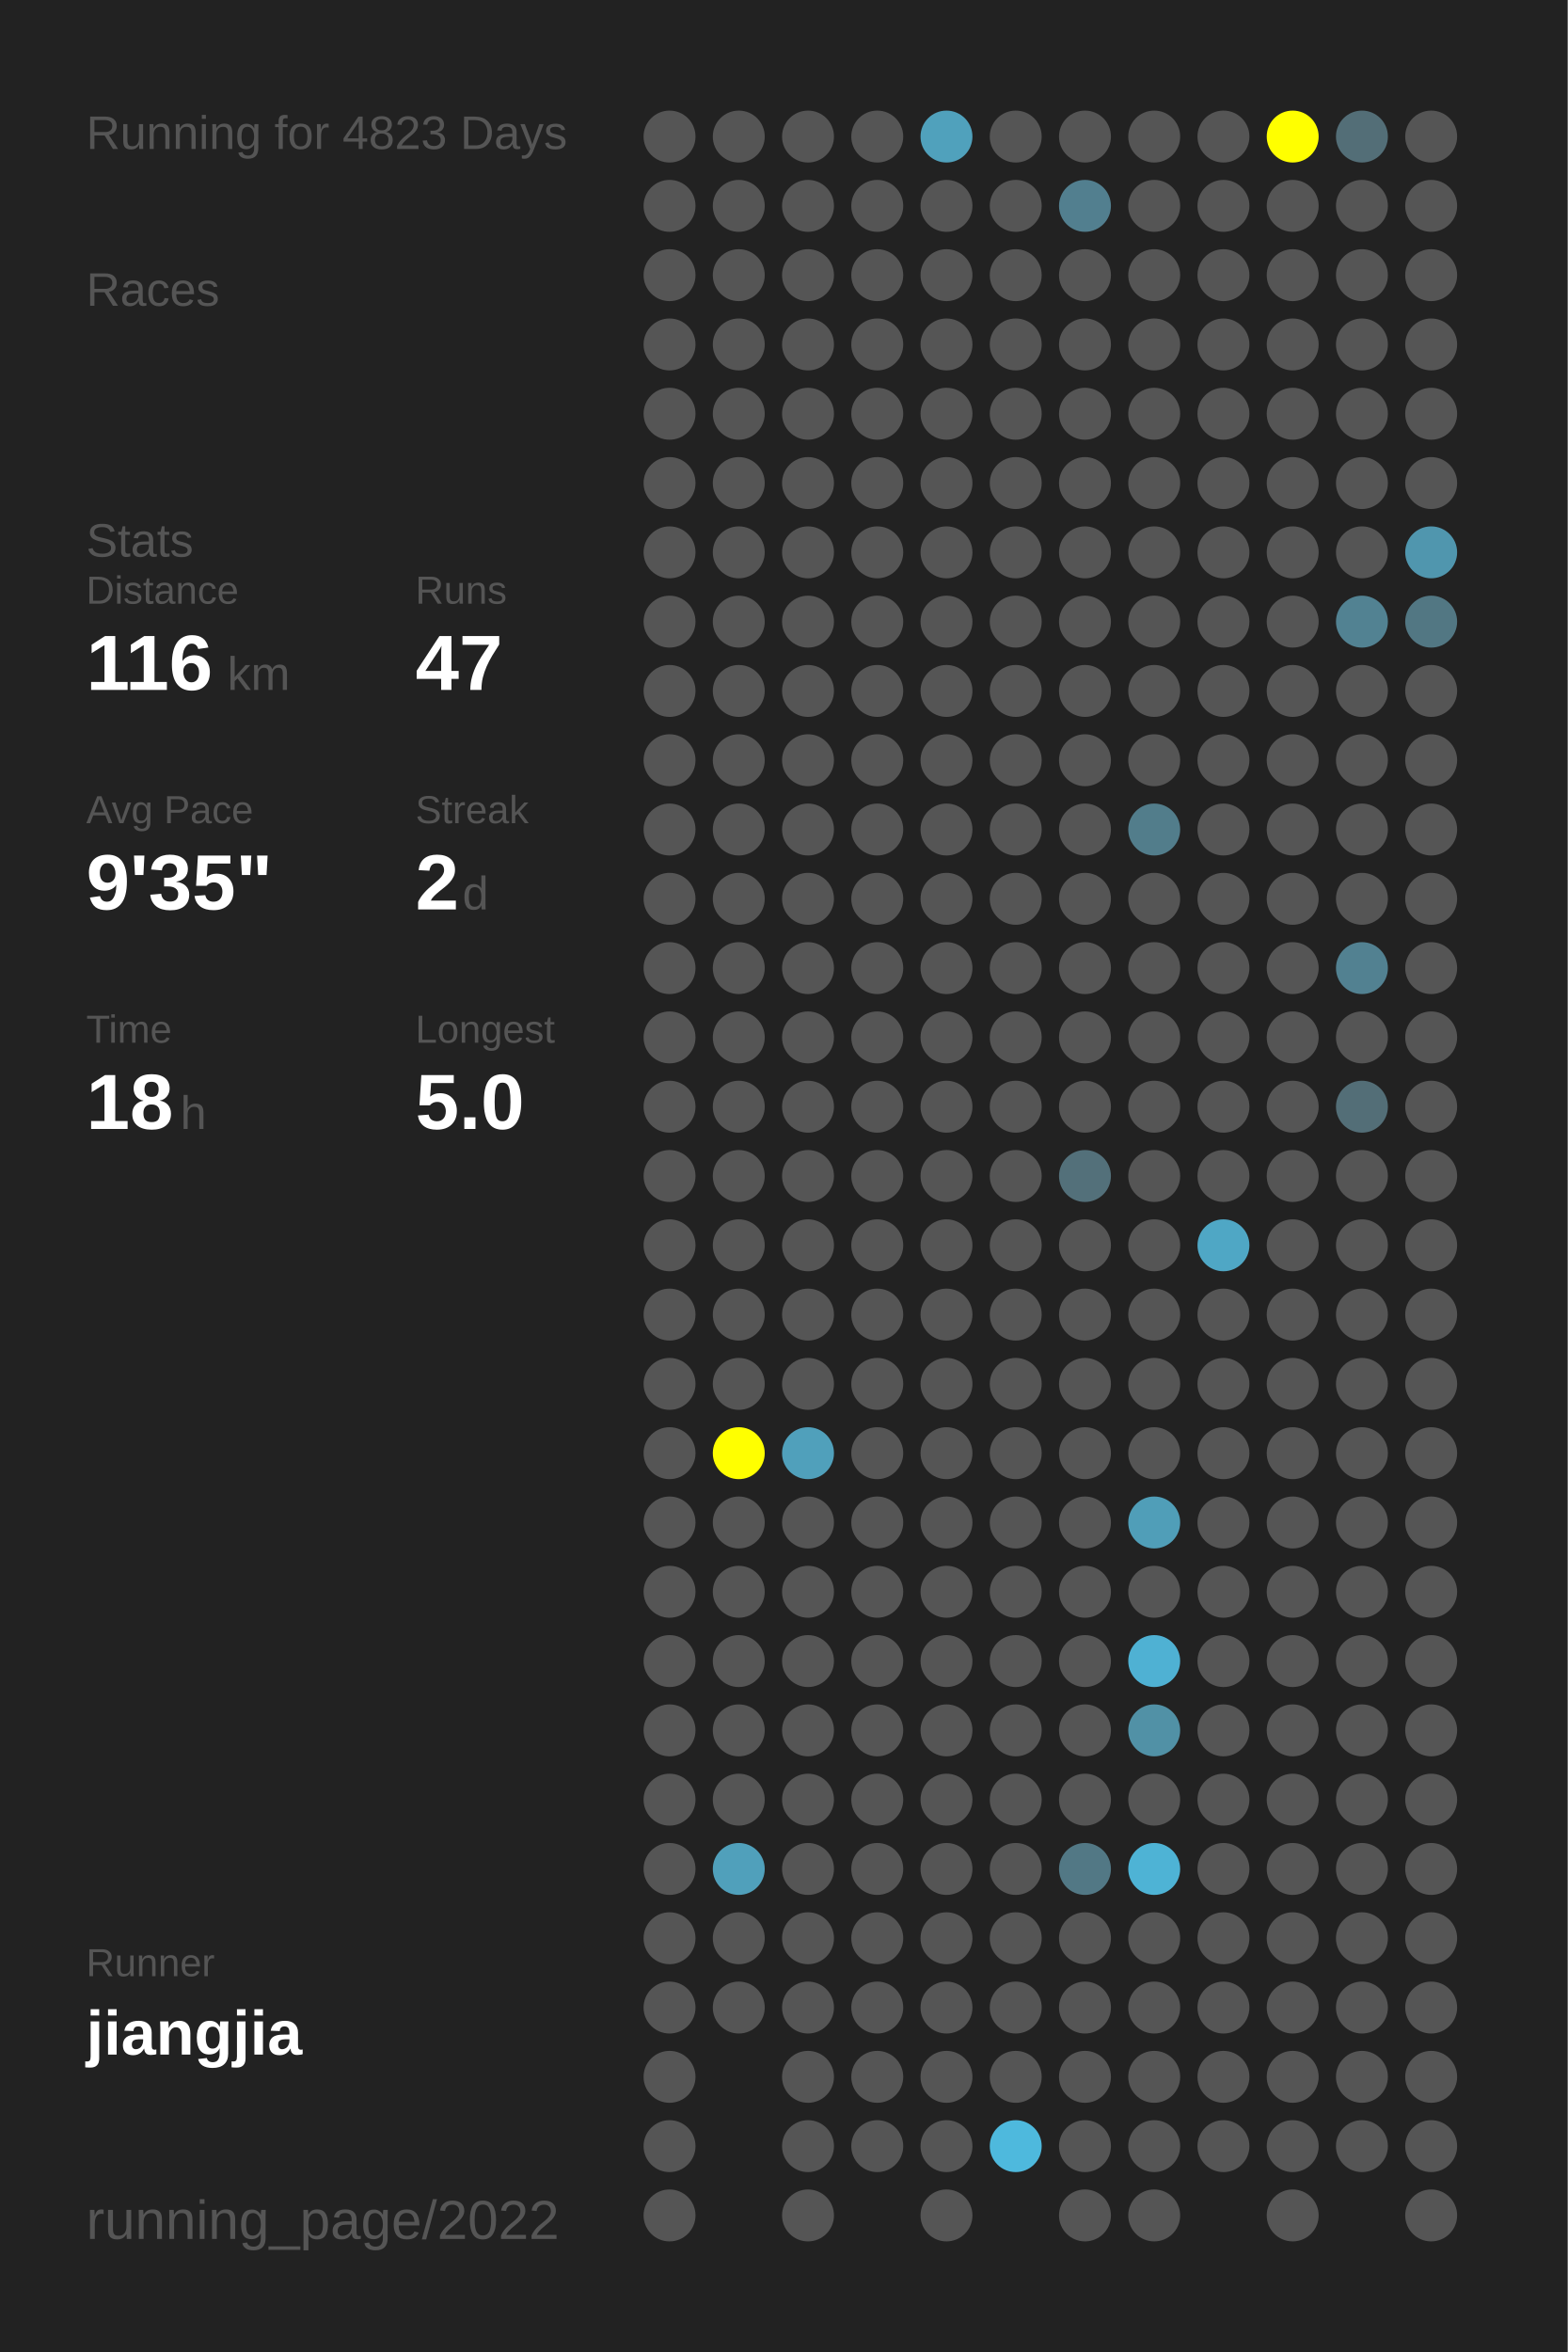
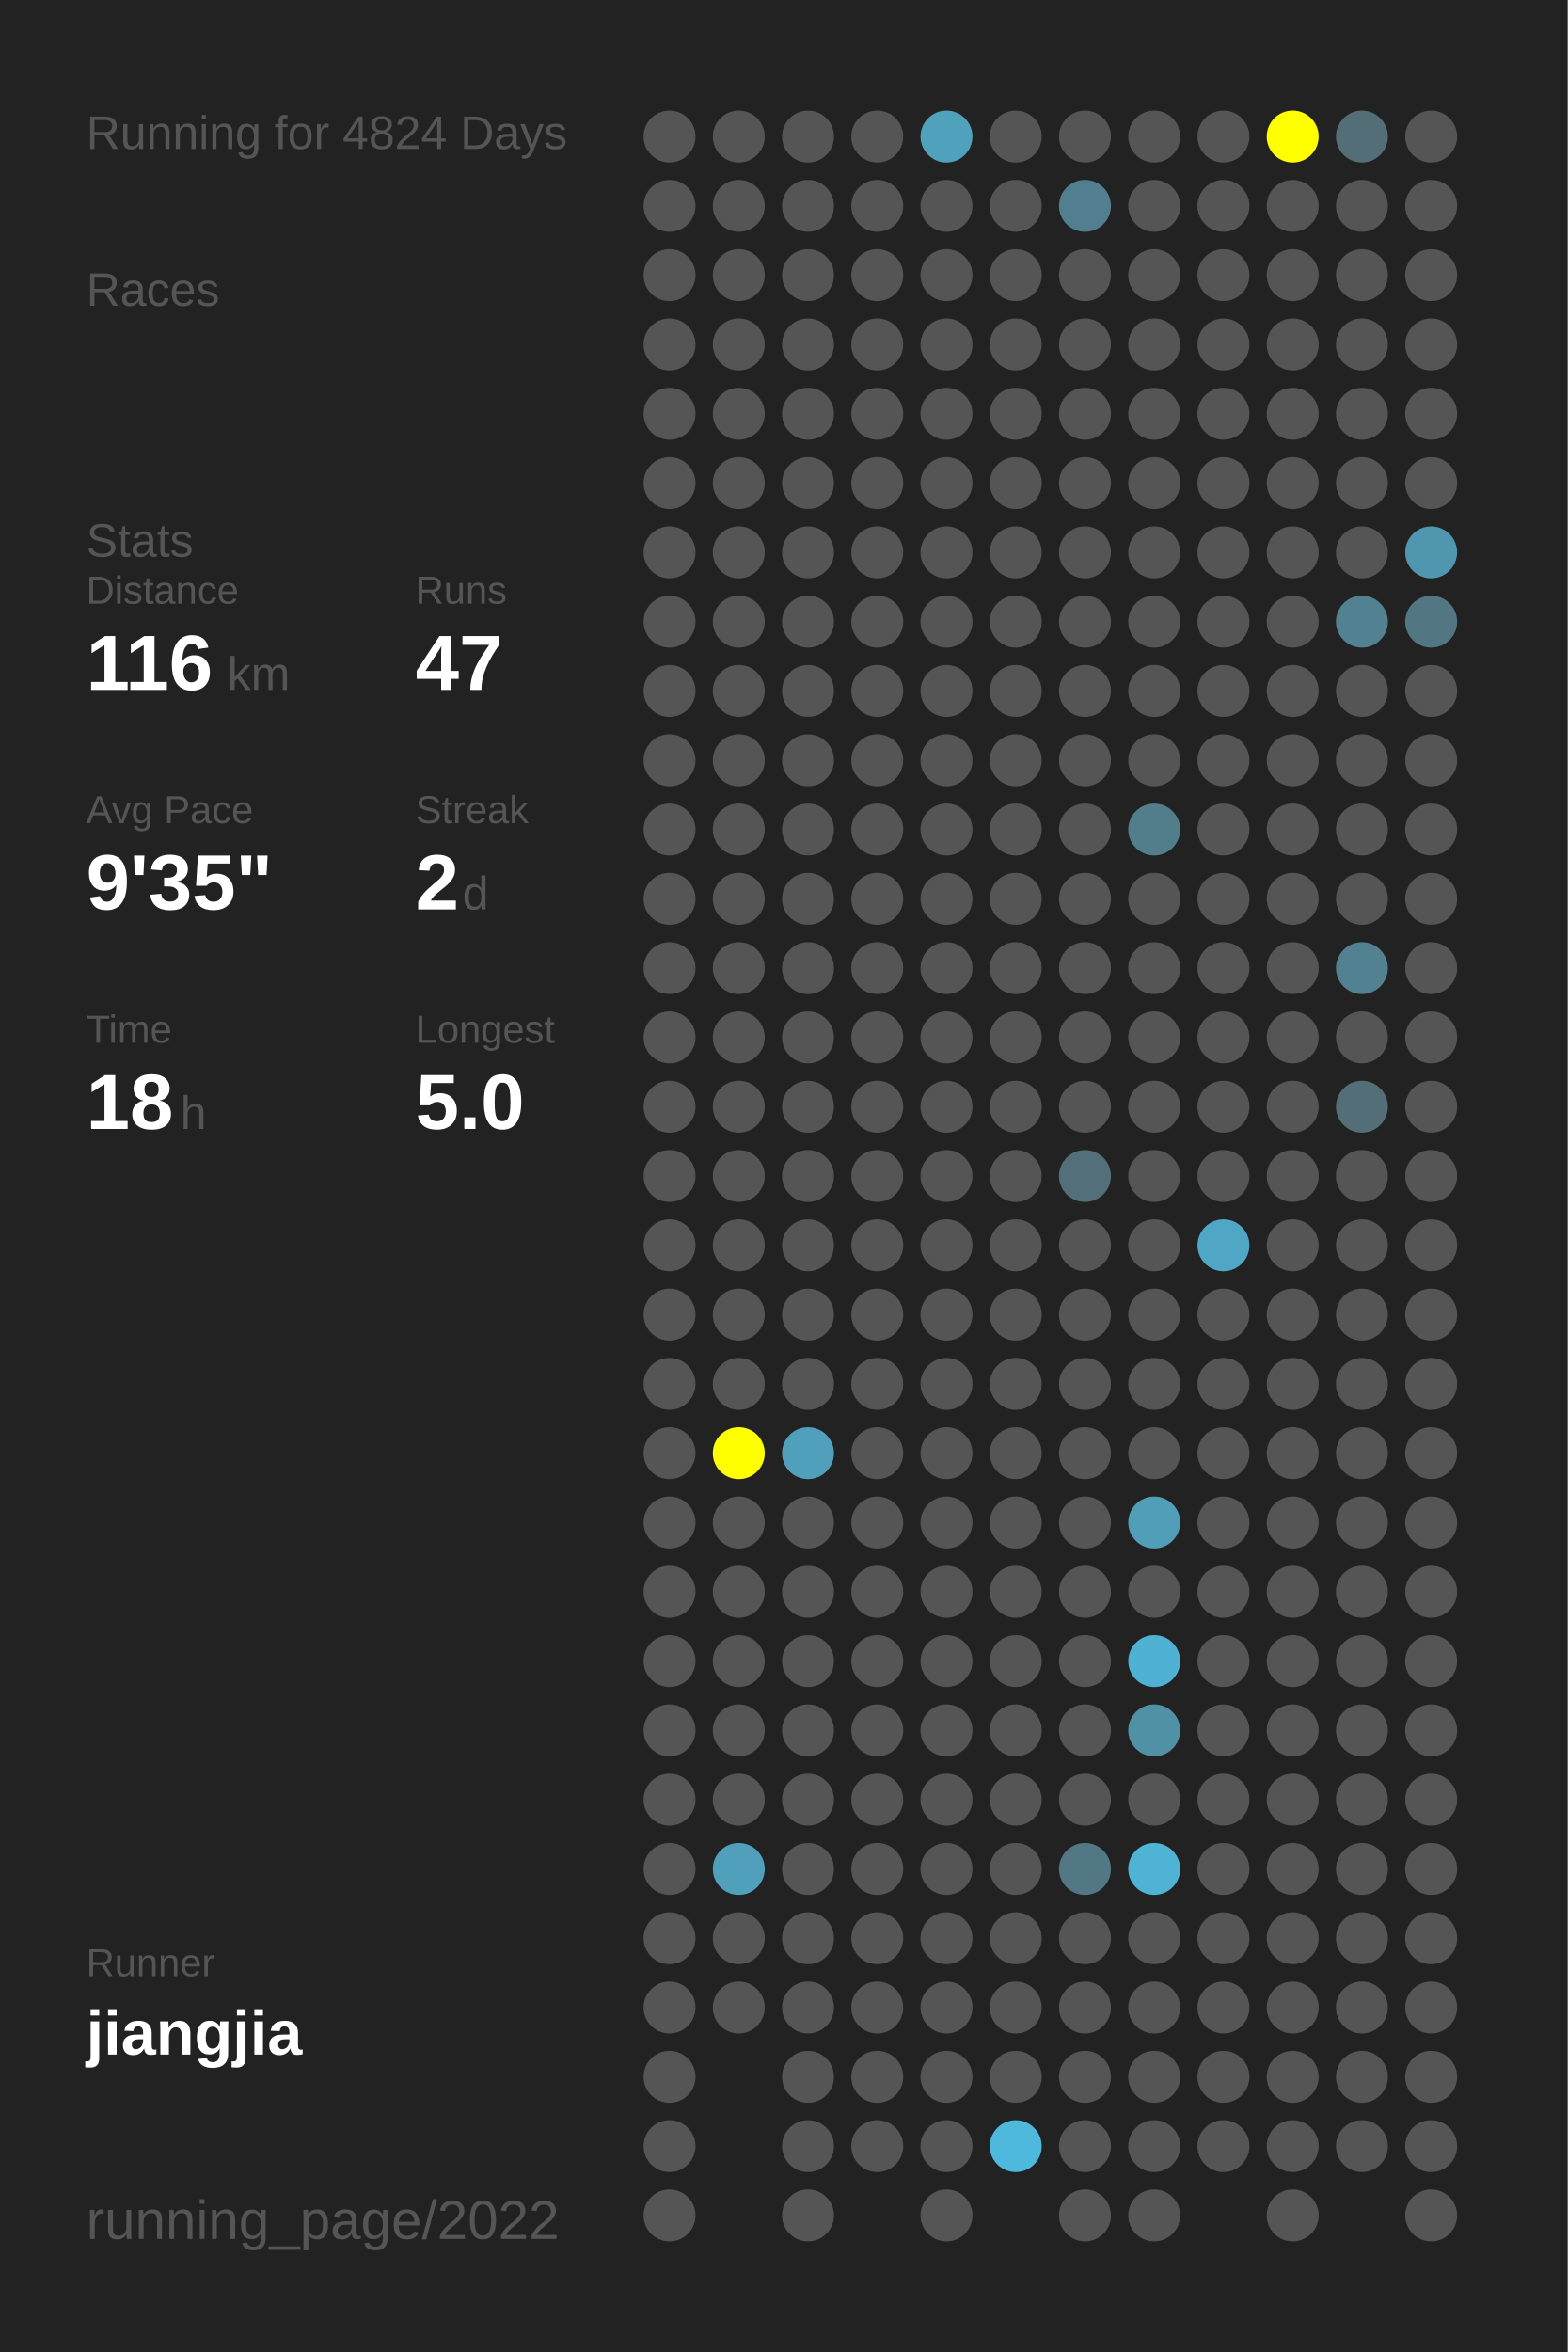
<svg xmlns="http://www.w3.org/2000/svg" baseProfile="full" height="300mm" version="1.1" viewBox="0,0,200,300" width="200mm">
  <defs />
  <rect fill="#222222" height="300" width="200" x="0" y="0" />
-   <text fill="#555555" style="font-size:6px; font-family:Arial;" x="11" y="19">Running for 4823 Days</text>
+   <text fill="#555555" style="font-size:6px; font-family:Arial;" x="11" y="19">Running for 4824 Days</text>
  <text fill="#555555" style="font-size:6px; font-family:Arial;" x="11" y="39">Races</text>
  <text fill="#555555" style="font-size:6px; font-family:Arial;" x="11" y="71">Stats</text>
  <text fill="#555555" style="font-size:5px; font-family:Arial;" x="11" y="77">Distance</text>
  <text fill="#FFFFFF" style="font-size:10px; font-family:Arial; font-weight:bold;" x="11" y="88">116</text>
  <text fill="#555555" style="font-size:6px; font-family:Arial;" x="29" y="88">km</text>
  <text fill="#555555" style="font-size:5px; font-family:Arial;" x="53" y="77">Runs</text>
  <text fill="#FFFFFF" style="font-size:10px; font-family:Arial; font-weight:bold;" x="53" y="88">47</text>
  <text fill="#555555" style="font-size:5px; font-family:Arial;" x="11" y="105">Avg Pace</text>
  <text fill="#FFFFFF" style="font-size:10px; font-family:Arial; font-weight:bold;" x="11" y="116">9'35"</text>
  <text fill="#555555" style="font-size:5px; font-family:Arial;" x="53" y="105">Streak</text>
  <text fill="#FFFFFF" style="font-size:10px; font-family:Arial; font-weight:bold;" x="53" y="116">2</text>
  <text fill="#555555" style="font-size:6px; font-family:Arial;" x="59" y="116">d</text>
  <text fill="#555555" style="font-size:5px; font-family:Arial;" x="11" y="133">Time</text>
  <text fill="#FFFFFF" style="font-size:10px; font-family:Arial; font-weight:bold;" x="11" y="144">18</text>
  <text fill="#555555" style="font-size:6px; font-family:Arial;" x="23" y="144">h</text>
  <text fill="#555555" style="font-size:5px; font-family:Arial;" x="53" y="133">Longest</text>
  <text fill="#FFFFFF" style="font-size:10px; font-family:Arial; font-weight:bold;" x="53" y="144">5.0</text>
  <text fill="#555555" style="font-size:5px; font-family:Arial;" x="11" y="252.065">Runner</text>
  <text fill="#FFFFFF" style="font-size:8px; font-family:Arial; font-weight:bold;" x="11" y="262.065">jiangjia</text>
  <text fill="#555555" style="font-size:7px; font-family:Arial;" x="11" y="285.581">running_page/2022</text>
  <circle cx="85.417" cy="17.419" fill="#555555" r="3.312" />
  <circle cx="85.417" cy="26.258" fill="#555555" r="3.312" />
  <circle cx="85.417" cy="35.097" fill="#555555" r="3.312" />
  <circle cx="85.417" cy="43.935" fill="#555555" r="3.312" />
  <circle cx="85.417" cy="52.774" fill="#555555" r="3.312" />
  <circle cx="85.417" cy="61.613" fill="#555555" r="3.312" />
  <circle cx="85.417" cy="70.452" fill="#555555" r="3.312" />
  <circle cx="85.417" cy="79.29" fill="#555555" r="3.312" />
  <circle cx="85.417" cy="88.129" fill="#555555" r="3.312" />
  <circle cx="85.417" cy="96.968" fill="#555555" r="3.312" />
  <circle cx="85.417" cy="105.806" fill="#555555" r="3.312" />
  <circle cx="85.417" cy="114.645" fill="#555555" r="3.312" />
  <circle cx="85.417" cy="123.484" fill="#555555" r="3.312" />
  <circle cx="85.417" cy="132.323" fill="#555555" r="3.312" />
  <circle cx="85.417" cy="141.161" fill="#555555" r="3.312" />
  <circle cx="85.417" cy="150" fill="#555555" r="3.312" />
  <circle cx="85.417" cy="158.839" fill="#555555" r="3.312" />
  <circle cx="85.417" cy="167.677" fill="#555555" r="3.312" />
  <circle cx="85.417" cy="176.516" fill="#555555" r="3.312" />
  <circle cx="85.417" cy="185.355" fill="#555555" r="3.312" />
  <circle cx="85.417" cy="194.194" fill="#555555" r="3.312" />
  <circle cx="85.417" cy="203.032" fill="#555555" r="3.312" />
  <circle cx="85.417" cy="211.871" fill="#555555" r="3.312" />
  <circle cx="85.417" cy="220.71" fill="#555555" r="3.312" />
  <circle cx="85.417" cy="229.548" fill="#555555" r="3.312" />
  <circle cx="85.417" cy="238.387" fill="#555555" r="3.312" />
  <circle cx="85.417" cy="247.226" fill="#555555" r="3.312" />
  <circle cx="85.417" cy="256.065" fill="#555555" r="3.312" />
  <circle cx="85.417" cy="264.903" fill="#555555" r="3.312" />
  <circle cx="85.417" cy="273.742" fill="#555555" r="3.312" />
  <circle cx="85.417" cy="282.581" fill="#555555" r="3.312" />
  <circle cx="94.25" cy="17.419" fill="#555555" r="3.312" />
  <circle cx="94.25" cy="26.258" fill="#555555" r="3.312" />
  <circle cx="94.25" cy="35.097" fill="#555555" r="3.312" />
  <circle cx="94.25" cy="43.935" fill="#555555" r="3.312" />
  <circle cx="94.25" cy="52.774" fill="#555555" r="3.312" />
  <circle cx="94.25" cy="61.613" fill="#555555" r="3.312" />
  <circle cx="94.25" cy="70.452" fill="#555555" r="3.312" />
  <circle cx="94.25" cy="79.29" fill="#555555" r="3.312" />
  <circle cx="94.25" cy="88.129" fill="#555555" r="3.312" />
  <circle cx="94.25" cy="96.968" fill="#555555" r="3.312" />
  <circle cx="94.25" cy="105.806" fill="#555555" r="3.312" />
  <circle cx="94.25" cy="114.645" fill="#555555" r="3.312" />
  <circle cx="94.25" cy="123.484" fill="#555555" r="3.312" />
  <circle cx="94.25" cy="132.323" fill="#555555" r="3.312" />
  <circle cx="94.25" cy="141.161" fill="#555555" r="3.312" />
  <circle cx="94.25" cy="150" fill="#555555" r="3.312" />
  <circle cx="94.25" cy="158.839" fill="#555555" r="3.312" />
  <circle cx="94.25" cy="167.677" fill="#555555" r="3.312" />
  <circle cx="94.25" cy="176.516" fill="#555555" r="3.312" />
  <circle cx="94.25" cy="185.355" fill="#FFFF00" r="3.312" />
  <circle cx="94.25" cy="194.194" fill="#555555" r="3.312" />
  <circle cx="94.25" cy="203.032" fill="#555555" r="3.312" />
  <circle cx="94.25" cy="211.871" fill="#555555" r="3.312" />
  <circle cx="94.25" cy="220.71" fill="#555555" r="3.312" />
  <circle cx="94.25" cy="229.548" fill="#555555" r="3.312" />
  <circle cx="94.25" cy="238.387" fill="#50a0bb" r="3.312" />
  <circle cx="94.25" cy="247.226" fill="#555555" r="3.312" />
  <circle cx="94.25" cy="256.065" fill="#555555" r="3.312" />
  <circle cx="103.083" cy="17.419" fill="#555555" r="3.312" />
  <circle cx="103.083" cy="26.258" fill="#555555" r="3.312" />
  <circle cx="103.083" cy="35.097" fill="#555555" r="3.312" />
  <circle cx="103.083" cy="43.935" fill="#555555" r="3.312" />
  <circle cx="103.083" cy="52.774" fill="#555555" r="3.312" />
  <circle cx="103.083" cy="61.613" fill="#555555" r="3.312" />
  <circle cx="103.083" cy="70.452" fill="#555555" r="3.312" />
  <circle cx="103.083" cy="79.29" fill="#555555" r="3.312" />
  <circle cx="103.083" cy="88.129" fill="#555555" r="3.312" />
  <circle cx="103.083" cy="96.968" fill="#555555" r="3.312" />
  <circle cx="103.083" cy="105.806" fill="#555555" r="3.312" />
  <circle cx="103.083" cy="114.645" fill="#555555" r="3.312" />
  <circle cx="103.083" cy="123.484" fill="#555555" r="3.312" />
  <circle cx="103.083" cy="132.323" fill="#555555" r="3.312" />
  <circle cx="103.083" cy="141.161" fill="#555555" r="3.312" />
  <circle cx="103.083" cy="150" fill="#555555" r="3.312" />
  <circle cx="103.083" cy="158.839" fill="#555555" r="3.312" />
  <circle cx="103.083" cy="167.677" fill="#555555" r="3.312" />
  <circle cx="103.083" cy="176.516" fill="#555555" r="3.312" />
  <circle cx="103.083" cy="185.355" fill="#50a0bb" r="3.312" />
  <circle cx="103.083" cy="194.194" fill="#555555" r="3.312" />
  <circle cx="103.083" cy="203.032" fill="#555555" r="3.312" />
  <circle cx="103.083" cy="211.871" fill="#555555" r="3.312" />
  <circle cx="103.083" cy="220.71" fill="#555555" r="3.312" />
  <circle cx="103.083" cy="229.548" fill="#555555" r="3.312" />
  <circle cx="103.083" cy="238.387" fill="#555555" r="3.312" />
  <circle cx="103.083" cy="247.226" fill="#555555" r="3.312" />
  <circle cx="103.083" cy="256.065" fill="#555555" r="3.312" />
  <circle cx="103.083" cy="264.903" fill="#555555" r="3.312" />
  <circle cx="103.083" cy="273.742" fill="#555555" r="3.312" />
  <circle cx="103.083" cy="282.581" fill="#555555" r="3.312" />
  <circle cx="111.917" cy="17.419" fill="#555555" r="3.312" />
  <circle cx="111.917" cy="26.258" fill="#555555" r="3.312" />
  <circle cx="111.917" cy="35.097" fill="#555555" r="3.312" />
  <circle cx="111.917" cy="43.935" fill="#555555" r="3.312" />
  <circle cx="111.917" cy="52.774" fill="#555555" r="3.312" />
  <circle cx="111.917" cy="61.613" fill="#555555" r="3.312" />
  <circle cx="111.917" cy="70.452" fill="#555555" r="3.312" />
  <circle cx="111.917" cy="79.29" fill="#555555" r="3.312" />
  <circle cx="111.917" cy="88.129" fill="#555555" r="3.312" />
  <circle cx="111.917" cy="96.968" fill="#555555" r="3.312" />
  <circle cx="111.917" cy="105.806" fill="#555555" r="3.312" />
  <circle cx="111.917" cy="114.645" fill="#555555" r="3.312" />
  <circle cx="111.917" cy="123.484" fill="#555555" r="3.312" />
  <circle cx="111.917" cy="132.323" fill="#555555" r="3.312" />
  <circle cx="111.917" cy="141.161" fill="#555555" r="3.312" />
  <circle cx="111.917" cy="150" fill="#555555" r="3.312" />
  <circle cx="111.917" cy="158.839" fill="#555555" r="3.312" />
  <circle cx="111.917" cy="167.677" fill="#555555" r="3.312" />
  <circle cx="111.917" cy="176.516" fill="#555555" r="3.312" />
  <circle cx="111.917" cy="185.355" fill="#555555" r="3.312" />
  <circle cx="111.917" cy="194.194" fill="#555555" r="3.312" />
  <circle cx="111.917" cy="203.032" fill="#555555" r="3.312" />
  <circle cx="111.917" cy="211.871" fill="#555555" r="3.312" />
  <circle cx="111.917" cy="220.71" fill="#555555" r="3.312" />
  <circle cx="111.917" cy="229.548" fill="#555555" r="3.312" />
  <circle cx="111.917" cy="238.387" fill="#555555" r="3.312" />
  <circle cx="111.917" cy="247.226" fill="#555555" r="3.312" />
  <circle cx="111.917" cy="256.065" fill="#555555" r="3.312" />
  <circle cx="111.917" cy="264.903" fill="#555555" r="3.312" />
  <circle cx="111.917" cy="273.742" fill="#555555" r="3.312" />
  <circle cx="120.75" cy="17.419" fill="#50a1bc" r="3.312" />
  <circle cx="120.75" cy="26.258" fill="#555555" r="3.312" />
  <circle cx="120.75" cy="35.097" fill="#555555" r="3.312" />
  <circle cx="120.75" cy="43.935" fill="#555555" r="3.312" />
  <circle cx="120.75" cy="52.774" fill="#555555" r="3.312" />
  <circle cx="120.75" cy="61.613" fill="#555555" r="3.312" />
  <circle cx="120.75" cy="70.452" fill="#555555" r="3.312" />
  <circle cx="120.75" cy="79.29" fill="#555555" r="3.312" />
  <circle cx="120.75" cy="88.129" fill="#555555" r="3.312" />
  <circle cx="120.75" cy="96.968" fill="#555555" r="3.312" />
  <circle cx="120.75" cy="105.806" fill="#555555" r="3.312" />
  <circle cx="120.75" cy="114.645" fill="#555555" r="3.312" />
  <circle cx="120.75" cy="123.484" fill="#555555" r="3.312" />
  <circle cx="120.75" cy="132.323" fill="#555555" r="3.312" />
  <circle cx="120.75" cy="141.161" fill="#555555" r="3.312" />
  <circle cx="120.75" cy="150" fill="#555555" r="3.312" />
  <circle cx="120.75" cy="158.839" fill="#555555" r="3.312" />
  <circle cx="120.75" cy="167.677" fill="#555555" r="3.312" />
  <circle cx="120.75" cy="176.516" fill="#555555" r="3.312" />
  <circle cx="120.75" cy="185.355" fill="#555555" r="3.312" />
  <circle cx="120.75" cy="194.194" fill="#555555" r="3.312" />
  <circle cx="120.75" cy="203.032" fill="#555555" r="3.312" />
  <circle cx="120.75" cy="211.871" fill="#555555" r="3.312" />
  <circle cx="120.75" cy="220.71" fill="#555555" r="3.312" />
  <circle cx="120.75" cy="229.548" fill="#555555" r="3.312" />
  <circle cx="120.75" cy="238.387" fill="#555555" r="3.312" />
  <circle cx="120.75" cy="247.226" fill="#555555" r="3.312" />
  <circle cx="120.75" cy="256.065" fill="#555555" r="3.312" />
  <circle cx="120.75" cy="264.903" fill="#555555" r="3.312" />
  <circle cx="120.75" cy="273.742" fill="#555555" r="3.312" />
  <circle cx="120.75" cy="282.581" fill="#555555" r="3.312" />
  <circle cx="129.583" cy="17.419" fill="#555555" r="3.312" />
  <circle cx="129.583" cy="26.258" fill="#555555" r="3.312" />
  <circle cx="129.583" cy="35.097" fill="#555555" r="3.312" />
  <circle cx="129.583" cy="43.935" fill="#555555" r="3.312" />
  <circle cx="129.583" cy="52.774" fill="#555555" r="3.312" />
  <circle cx="129.583" cy="61.613" fill="#555555" r="3.312" />
  <circle cx="129.583" cy="70.452" fill="#555555" r="3.312" />
  <circle cx="129.583" cy="79.29" fill="#555555" r="3.312" />
  <circle cx="129.583" cy="88.129" fill="#555555" r="3.312" />
  <circle cx="129.583" cy="96.968" fill="#555555" r="3.312" />
  <circle cx="129.583" cy="105.806" fill="#555555" r="3.312" />
  <circle cx="129.583" cy="114.645" fill="#555555" r="3.312" />
  <circle cx="129.583" cy="123.484" fill="#555555" r="3.312" />
  <circle cx="129.583" cy="132.323" fill="#555555" r="3.312" />
  <circle cx="129.583" cy="141.161" fill="#555555" r="3.312" />
  <circle cx="129.583" cy="150" fill="#555555" r="3.312" />
  <circle cx="129.583" cy="158.839" fill="#555555" r="3.312" />
  <circle cx="129.583" cy="167.677" fill="#555555" r="3.312" />
  <circle cx="129.583" cy="176.516" fill="#555555" r="3.312" />
  <circle cx="129.583" cy="185.355" fill="#555555" r="3.312" />
  <circle cx="129.583" cy="194.194" fill="#555555" r="3.312" />
  <circle cx="129.583" cy="203.032" fill="#555555" r="3.312" />
  <circle cx="129.583" cy="211.871" fill="#555555" r="3.312" />
  <circle cx="129.583" cy="220.71" fill="#555555" r="3.312" />
  <circle cx="129.583" cy="229.548" fill="#555555" r="3.312" />
  <circle cx="129.583" cy="238.387" fill="#555555" r="3.312" />
  <circle cx="129.583" cy="247.226" fill="#555555" r="3.312" />
  <circle cx="129.583" cy="256.065" fill="#555555" r="3.312" />
  <circle cx="129.583" cy="264.903" fill="#555555" r="3.312" />
  <circle cx="129.583" cy="273.742" fill="#4eb9dd" r="3.312" />
  <circle cx="138.417" cy="17.419" fill="#555555" r="3.312" />
  <circle cx="138.417" cy="26.258" fill="#527f8f" r="3.312" />
  <circle cx="138.417" cy="35.097" fill="#555555" r="3.312" />
  <circle cx="138.417" cy="43.935" fill="#555555" r="3.312" />
  <circle cx="138.417" cy="52.774" fill="#555555" r="3.312" />
  <circle cx="138.417" cy="61.613" fill="#555555" r="3.312" />
  <circle cx="138.417" cy="70.452" fill="#555555" r="3.312" />
  <circle cx="138.417" cy="79.29" fill="#555555" r="3.312" />
  <circle cx="138.417" cy="88.129" fill="#555555" r="3.312" />
  <circle cx="138.417" cy="96.968" fill="#555555" r="3.312" />
  <circle cx="138.417" cy="105.806" fill="#555555" r="3.312" />
  <circle cx="138.417" cy="114.645" fill="#555555" r="3.312" />
  <circle cx="138.417" cy="123.484" fill="#555555" r="3.312" />
  <circle cx="138.417" cy="132.323" fill="#555555" r="3.312" />
  <circle cx="138.417" cy="141.161" fill="#555555" r="3.312" />
  <circle cx="138.417" cy="150" fill="#53707a" r="3.312" />
  <circle cx="138.417" cy="158.839" fill="#555555" r="3.312" />
  <circle cx="138.417" cy="167.677" fill="#555555" r="3.312" />
  <circle cx="138.417" cy="176.516" fill="#555555" r="3.312" />
  <circle cx="138.417" cy="185.355" fill="#555555" r="3.312" />
  <circle cx="138.417" cy="194.194" fill="#555555" r="3.312" />
  <circle cx="138.417" cy="203.032" fill="#555555" r="3.312" />
  <circle cx="138.417" cy="211.871" fill="#555555" r="3.312" />
  <circle cx="138.417" cy="220.71" fill="#555555" r="3.312" />
  <circle cx="138.417" cy="229.548" fill="#555555" r="3.312" />
  <circle cx="138.417" cy="238.387" fill="#527885" r="3.312" />
  <circle cx="138.417" cy="247.226" fill="#555555" r="3.312" />
  <circle cx="138.417" cy="256.065" fill="#555555" r="3.312" />
  <circle cx="138.417" cy="264.903" fill="#555555" r="3.312" />
  <circle cx="138.417" cy="273.742" fill="#555555" r="3.312" />
  <circle cx="138.417" cy="282.581" fill="#555555" r="3.312" />
  <circle cx="147.25" cy="17.419" fill="#555555" r="3.312" />
  <circle cx="147.25" cy="26.258" fill="#555555" r="3.312" />
  <circle cx="147.25" cy="35.097" fill="#555555" r="3.312" />
  <circle cx="147.25" cy="43.935" fill="#555555" r="3.312" />
  <circle cx="147.25" cy="52.774" fill="#555555" r="3.312" />
  <circle cx="147.25" cy="61.613" fill="#555555" r="3.312" />
  <circle cx="147.25" cy="70.452" fill="#555555" r="3.312" />
  <circle cx="147.25" cy="79.29" fill="#555555" r="3.312" />
  <circle cx="147.25" cy="88.129" fill="#555555" r="3.312" />
  <circle cx="147.25" cy="96.968" fill="#555555" r="3.312" />
  <circle cx="147.25" cy="105.806" fill="#527d8b" r="3.312" />
  <circle cx="147.25" cy="114.645" fill="#555555" r="3.312" />
  <circle cx="147.25" cy="123.484" fill="#555555" r="3.312" />
  <circle cx="147.25" cy="132.323" fill="#555555" r="3.312" />
  <circle cx="147.25" cy="141.161" fill="#555555" r="3.312" />
  <circle cx="147.25" cy="150" fill="#555555" r="3.312" />
  <circle cx="147.25" cy="158.839" fill="#555555" r="3.312" />
  <circle cx="147.25" cy="167.677" fill="#555555" r="3.312" />
  <circle cx="147.25" cy="176.516" fill="#555555" r="3.312" />
  <circle cx="147.25" cy="185.355" fill="#555555" r="3.312" />
  <circle cx="147.25" cy="194.194" fill="#509eb8" r="3.312" />
  <circle cx="147.25" cy="203.032" fill="#555555" r="3.312" />
  <circle cx="147.25" cy="211.871" fill="#4fb1d3" r="3.312" />
  <circle cx="147.25" cy="220.71" fill="#5191a6" r="3.312" />
  <circle cx="147.25" cy="229.548" fill="#555555" r="3.312" />
  <circle cx="147.25" cy="238.387" fill="#4eb3d5" r="3.312" />
  <circle cx="147.25" cy="247.226" fill="#555555" r="3.312" />
  <circle cx="147.25" cy="256.065" fill="#555555" r="3.312" />
  <circle cx="147.25" cy="264.903" fill="#555555" r="3.312" />
  <circle cx="147.25" cy="273.742" fill="#555555" r="3.312" />
  <circle cx="147.25" cy="282.581" fill="#555555" r="3.312" />
  <circle cx="156.083" cy="17.419" fill="#555555" r="3.312" />
  <circle cx="156.083" cy="26.258" fill="#555555" r="3.312" />
  <circle cx="156.083" cy="35.097" fill="#555555" r="3.312" />
  <circle cx="156.083" cy="43.935" fill="#555555" r="3.312" />
  <circle cx="156.083" cy="52.774" fill="#555555" r="3.312" />
  <circle cx="156.083" cy="61.613" fill="#555555" r="3.312" />
  <circle cx="156.083" cy="70.452" fill="#555555" r="3.312" />
  <circle cx="156.083" cy="79.29" fill="#555555" r="3.312" />
  <circle cx="156.083" cy="88.129" fill="#555555" r="3.312" />
  <circle cx="156.083" cy="96.968" fill="#555555" r="3.312" />
  <circle cx="156.083" cy="105.806" fill="#555555" r="3.312" />
  <circle cx="156.083" cy="114.645" fill="#555555" r="3.312" />
  <circle cx="156.083" cy="123.484" fill="#555555" r="3.312" />
  <circle cx="156.083" cy="132.323" fill="#555555" r="3.312" />
  <circle cx="156.083" cy="141.161" fill="#555555" r="3.312" />
  <circle cx="156.083" cy="150" fill="#555555" r="3.312" />
  <circle cx="156.083" cy="158.839" fill="#4fa7c5" r="3.312" />
  <circle cx="156.083" cy="167.677" fill="#555555" r="3.312" />
  <circle cx="156.083" cy="176.516" fill="#555555" r="3.312" />
  <circle cx="156.083" cy="185.355" fill="#555555" r="3.312" />
  <circle cx="156.083" cy="194.194" fill="#555555" r="3.312" />
  <circle cx="156.083" cy="203.032" fill="#555555" r="3.312" />
  <circle cx="156.083" cy="211.871" fill="#555555" r="3.312" />
  <circle cx="156.083" cy="220.71" fill="#555555" r="3.312" />
  <circle cx="156.083" cy="229.548" fill="#555555" r="3.312" />
  <circle cx="156.083" cy="238.387" fill="#555555" r="3.312" />
  <circle cx="156.083" cy="247.226" fill="#555555" r="3.312" />
  <circle cx="156.083" cy="256.065" fill="#555555" r="3.312" />
  <circle cx="156.083" cy="264.903" fill="#555555" r="3.312" />
  <circle cx="156.083" cy="273.742" fill="#555555" r="3.312" />
  <circle cx="164.917" cy="17.419" fill="#FFFF00" r="3.312" />
  <circle cx="164.917" cy="26.258" fill="#555555" r="3.312" />
  <circle cx="164.917" cy="35.097" fill="#555555" r="3.312" />
  <circle cx="164.917" cy="43.935" fill="#555555" r="3.312" />
  <circle cx="164.917" cy="52.774" fill="#555555" r="3.312" />
  <circle cx="164.917" cy="61.613" fill="#555555" r="3.312" />
  <circle cx="164.917" cy="70.452" fill="#555555" r="3.312" />
  <circle cx="164.917" cy="79.29" fill="#555555" r="3.312" />
  <circle cx="164.917" cy="88.129" fill="#555555" r="3.312" />
  <circle cx="164.917" cy="96.968" fill="#555555" r="3.312" />
  <circle cx="164.917" cy="105.806" fill="#555555" r="3.312" />
  <circle cx="164.917" cy="114.645" fill="#555555" r="3.312" />
  <circle cx="164.917" cy="123.484" fill="#555555" r="3.312" />
  <circle cx="164.917" cy="132.323" fill="#555555" r="3.312" />
  <circle cx="164.917" cy="141.161" fill="#555555" r="3.312" />
  <circle cx="164.917" cy="150" fill="#555555" r="3.312" />
  <circle cx="164.917" cy="158.839" fill="#555555" r="3.312" />
  <circle cx="164.917" cy="167.677" fill="#555555" r="3.312" />
  <circle cx="164.917" cy="176.516" fill="#555555" r="3.312" />
  <circle cx="164.917" cy="185.355" fill="#555555" r="3.312" />
  <circle cx="164.917" cy="194.194" fill="#555555" r="3.312" />
  <circle cx="164.917" cy="203.032" fill="#555555" r="3.312" />
  <circle cx="164.917" cy="211.871" fill="#555555" r="3.312" />
  <circle cx="164.917" cy="220.71" fill="#555555" r="3.312" />
  <circle cx="164.917" cy="229.548" fill="#555555" r="3.312" />
  <circle cx="164.917" cy="238.387" fill="#555555" r="3.312" />
  <circle cx="164.917" cy="247.226" fill="#555555" r="3.312" />
  <circle cx="164.917" cy="256.065" fill="#555555" r="3.312" />
  <circle cx="164.917" cy="264.903" fill="#555555" r="3.312" />
  <circle cx="164.917" cy="273.742" fill="#555555" r="3.312" />
  <circle cx="164.917" cy="282.581" fill="#555555" r="3.312" />
  <circle cx="173.75" cy="17.419" fill="#536e77" r="3.312" />
  <circle cx="173.75" cy="26.258" fill="#555555" r="3.312" />
  <circle cx="173.75" cy="35.097" fill="#555555" r="3.312" />
  <circle cx="173.75" cy="43.935" fill="#555555" r="3.312" />
  <circle cx="173.75" cy="52.774" fill="#555555" r="3.312" />
  <circle cx="173.75" cy="61.613" fill="#555555" r="3.312" />
  <circle cx="173.75" cy="70.452" fill="#555555" r="3.312" />
  <circle cx="173.75" cy="79.29" fill="#528292" r="3.312" />
  <circle cx="173.75" cy="88.129" fill="#555555" r="3.312" />
  <circle cx="173.75" cy="96.968" fill="#555555" r="3.312" />
  <circle cx="173.75" cy="105.806" fill="#555555" r="3.312" />
  <circle cx="173.75" cy="114.645" fill="#555555" r="3.312" />
  <circle cx="173.75" cy="123.484" fill="#528191" r="3.312" />
  <circle cx="173.75" cy="132.323" fill="#555555" r="3.312" />
  <circle cx="173.75" cy="141.161" fill="#536e77" r="3.312" />
  <circle cx="173.75" cy="150" fill="#555555" r="3.312" />
  <circle cx="173.75" cy="158.839" fill="#555555" r="3.312" />
  <circle cx="173.75" cy="167.677" fill="#555555" r="3.312" />
  <circle cx="173.75" cy="176.516" fill="#555555" r="3.312" />
  <circle cx="173.75" cy="185.355" fill="#555555" r="3.312" />
  <circle cx="173.75" cy="194.194" fill="#555555" r="3.312" />
  <circle cx="173.75" cy="203.032" fill="#555555" r="3.312" />
  <circle cx="173.75" cy="211.871" fill="#555555" r="3.312" />
  <circle cx="173.75" cy="220.71" fill="#555555" r="3.312" />
  <circle cx="173.75" cy="229.548" fill="#555555" r="3.312" />
  <circle cx="173.75" cy="238.387" fill="#555555" r="3.312" />
  <circle cx="173.75" cy="247.226" fill="#555555" r="3.312" />
  <circle cx="173.75" cy="256.065" fill="#555555" r="3.312" />
  <circle cx="173.75" cy="264.903" fill="#555555" r="3.312" />
  <circle cx="173.75" cy="273.742" fill="#555555" r="3.312" />
  <circle cx="182.583" cy="17.419" fill="#555555" r="3.312" />
  <circle cx="182.583" cy="26.258" fill="#555555" r="3.312" />
  <circle cx="182.583" cy="35.097" fill="#555555" r="3.312" />
  <circle cx="182.583" cy="43.935" fill="#555555" r="3.312" />
  <circle cx="182.583" cy="52.774" fill="#555555" r="3.312" />
  <circle cx="182.583" cy="61.613" fill="#555555" r="3.312" />
  <circle cx="182.583" cy="70.452" fill="#5096ae" r="3.312" />
  <circle cx="182.583" cy="79.29" fill="#527783" r="3.312" />
  <circle cx="182.583" cy="88.129" fill="#555555" r="3.312" />
  <circle cx="182.583" cy="96.968" fill="#555555" r="3.312" />
  <circle cx="182.583" cy="105.806" fill="#555555" r="3.312" />
  <circle cx="182.583" cy="114.645" fill="#555555" r="3.312" />
  <circle cx="182.583" cy="123.484" fill="#555555" r="3.312" />
  <circle cx="182.583" cy="132.323" fill="#555555" r="3.312" />
  <circle cx="182.583" cy="141.161" fill="#555555" r="3.312" />
  <circle cx="182.583" cy="150" fill="#555555" r="3.312" />
  <circle cx="182.583" cy="158.839" fill="#555555" r="3.312" />
  <circle cx="182.583" cy="167.677" fill="#555555" r="3.312" />
  <circle cx="182.583" cy="176.516" fill="#555555" r="3.312" />
  <circle cx="182.583" cy="185.355" fill="#555555" r="3.312" />
  <circle cx="182.583" cy="194.194" fill="#555555" r="3.312" />
  <circle cx="182.583" cy="203.032" fill="#555555" r="3.312" />
  <circle cx="182.583" cy="211.871" fill="#555555" r="3.312" />
  <circle cx="182.583" cy="220.71" fill="#555555" r="3.312" />
  <circle cx="182.583" cy="229.548" fill="#555555" r="3.312" />
  <circle cx="182.583" cy="238.387" fill="#555555" r="3.312" />
  <circle cx="182.583" cy="247.226" fill="#555555" r="3.312" />
  <circle cx="182.583" cy="256.065" fill="#555555" r="3.312" />
  <circle cx="182.583" cy="264.903" fill="#555555" r="3.312" />
  <circle cx="182.583" cy="273.742" fill="#555555" r="3.312" />
  <circle cx="182.583" cy="282.581" fill="#555555" r="3.312" />
</svg>
